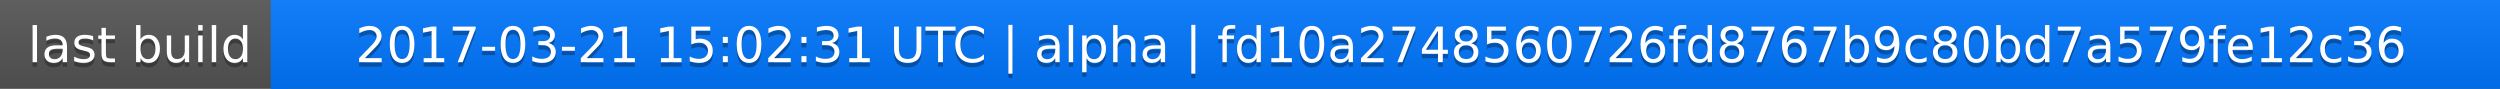
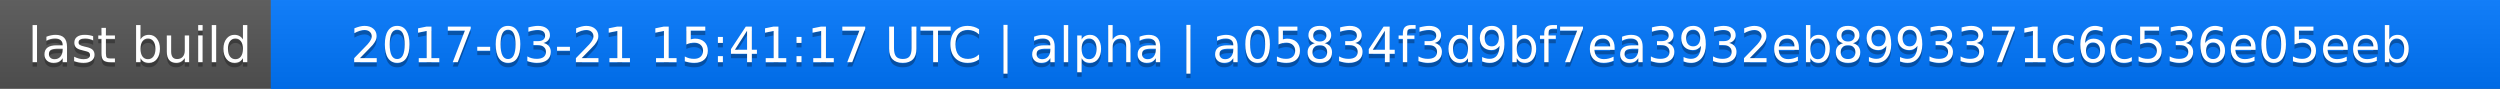
<svg xmlns="http://www.w3.org/2000/svg" width="563" height="20">
  <linearGradient id="a" x2="0" y2="100%">
    <stop offset="0" stop-color="#bbb" stop-opacity=".1" />
    <stop offset="1" stop-opacity=".1" />
  </linearGradient>
  <rect rx="0" width="563" height="20" fill="#555" />
  <rect rx="0" x="61" width="502" height="20" fill="#07f" />
  <path fill="#07f" d="M61 0h4v20h-4z" />
  <rect rx="0" width="563" height="20" fill="url(#a)" />
  <g fill="#fff" text-anchor="middle" font-family="DejaVu Sans,Verdana,Geneva,sans-serif" font-size="11">
    <text x="31.5" y="15" fill="#010101" fill-opacity=".3">last build</text>
    <text x="31.5" y="14">last build</text>
-     <text x="311" y="15" fill="#010101" fill-opacity=".3">2017-03-21 15:02:31 UTC | alpha | fd10a2748560726fd8767b9c80bd7a579fe12c36</text>
-     <text x="311" y="14">2017-03-21 15:02:31 UTC | alpha | fd10a2748560726fd8767b9c80bd7a579fe12c36</text>
+     <text x="311" y="15" fill="#010101" fill-opacity=".3">2017-03-21 15:41:17 UTC | alpha | a05834f3d9bf7ea3932eb8993371c6c536e05eeb</text>
+     <text x="311" y="14">2017-03-21 15:41:17 UTC | alpha | a05834f3d9bf7ea3932eb8993371c6c536e05eeb</text>
  </g>
</svg>
